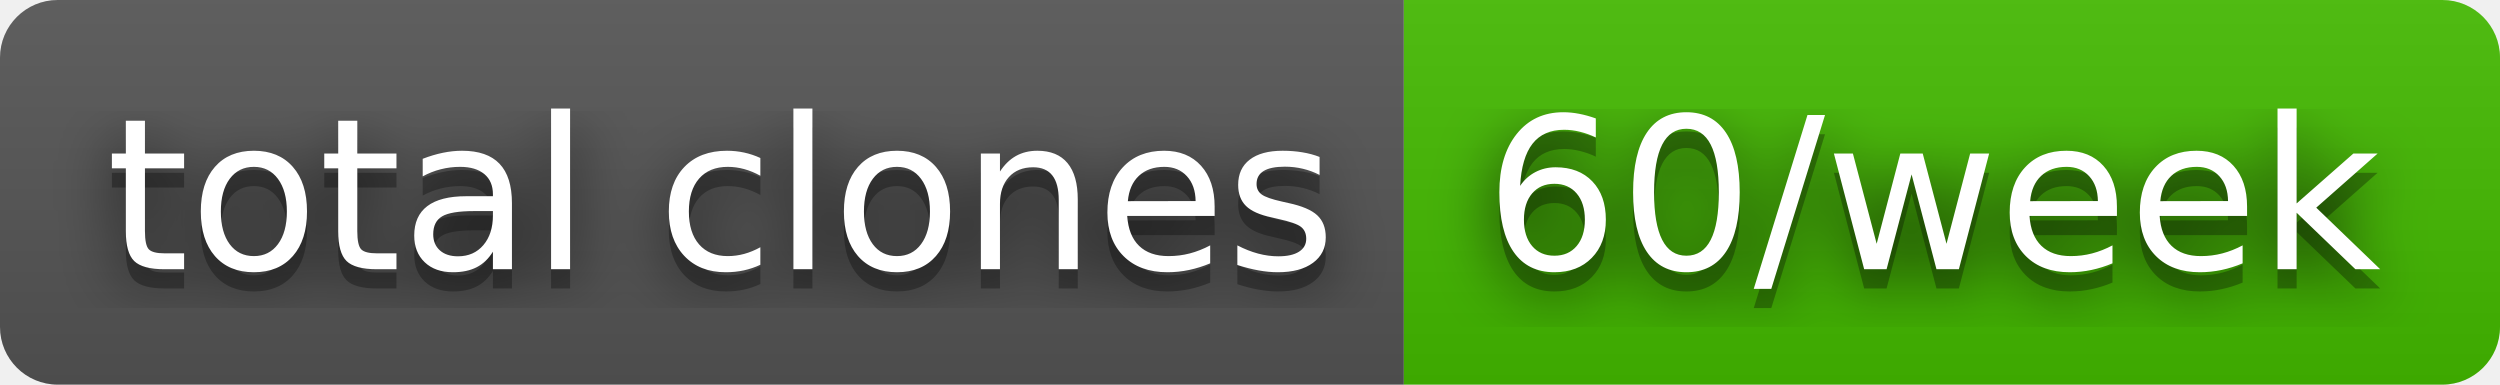
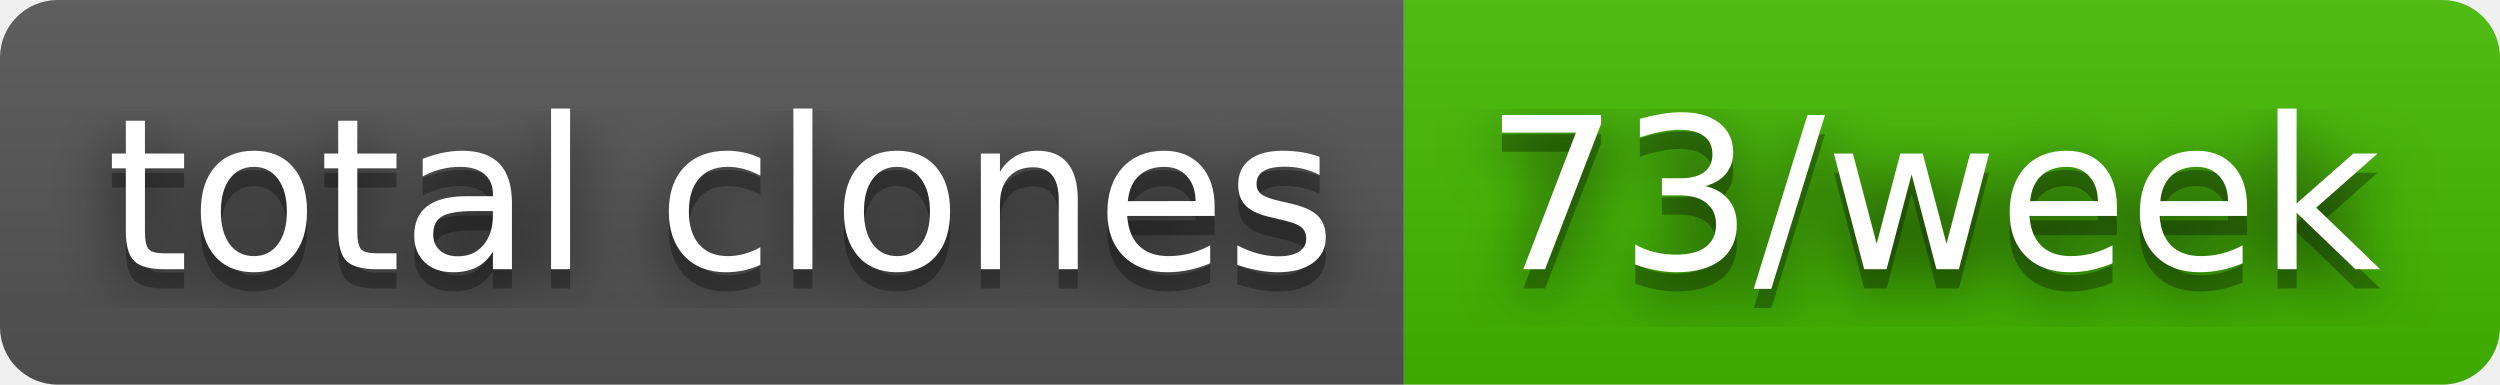
- <svg xmlns="http://www.w3.org/2000/svg" width="130" height="20" role="img" aria-label="total clones: 60/week">
+ <svg xmlns="http://www.w3.org/2000/svg" width="130" height="20" role="img" aria-label="total clones: 73/week">
  <filter id="blur">
    <feGaussianBlur stdDeviation="16" />
  </filter>
  <linearGradient id="s" x2="0" y2="100%">
    <stop offset="0" stop-color="#bbb" stop-opacity=".1" />
    <stop offset="1" stop-opacity=".1" />
  </linearGradient>
  <clipPath id="r">
    <rect width="130" height="20" rx="3" />
  </clipPath>
  <g clip-path="url(#r)">
    <rect width="73" height="20" fill="#555" />
    <rect x="73" width="57" height="20" fill="#4b0" />
    <rect width="130" height="20" fill="url(#s)" />
  </g>
  <g fill="#fff" text-anchor="middle" font-family="Verdana,Geneva,DejaVu Sans,sans-serif" text-rendering="geometricPrecision" font-size="110">
    <g transform="scale(.1)">
      <g aria-hidden="true" fill="#010101">
        <text x="375" y="150" fill-opacity=".8" filter="url(#blur)" textLength="630">total clones</text>
        <text x="375" y="150" fill-opacity=".3" textLength="630">total clones</text>
      </g>
      <text x="375" y="140" textLength="630">total clones</text>
    </g>
    <g transform="scale(.1)">
      <g aria-hidden="true" fill="#010101">
-         <text x="1005" y="150" fill-opacity=".8" filter="url(#blur)" textLength="470">60/week</text>
-         <text x="1005" y="150" fill-opacity=".3" textLength="470">60/week</text>
+         <text x="1005" y="150" fill-opacity=".8" filter="url(#blur)" textLength="470">73/week</text>
+         <text x="1005" y="150" fill-opacity=".3" textLength="470">73/week</text>
      </g>
-       <text x="1005" y="140" textLength="470">60/week</text>
+       <text x="1005" y="140" textLength="470">73/week</text>
    </g>
  </g>
</svg>
